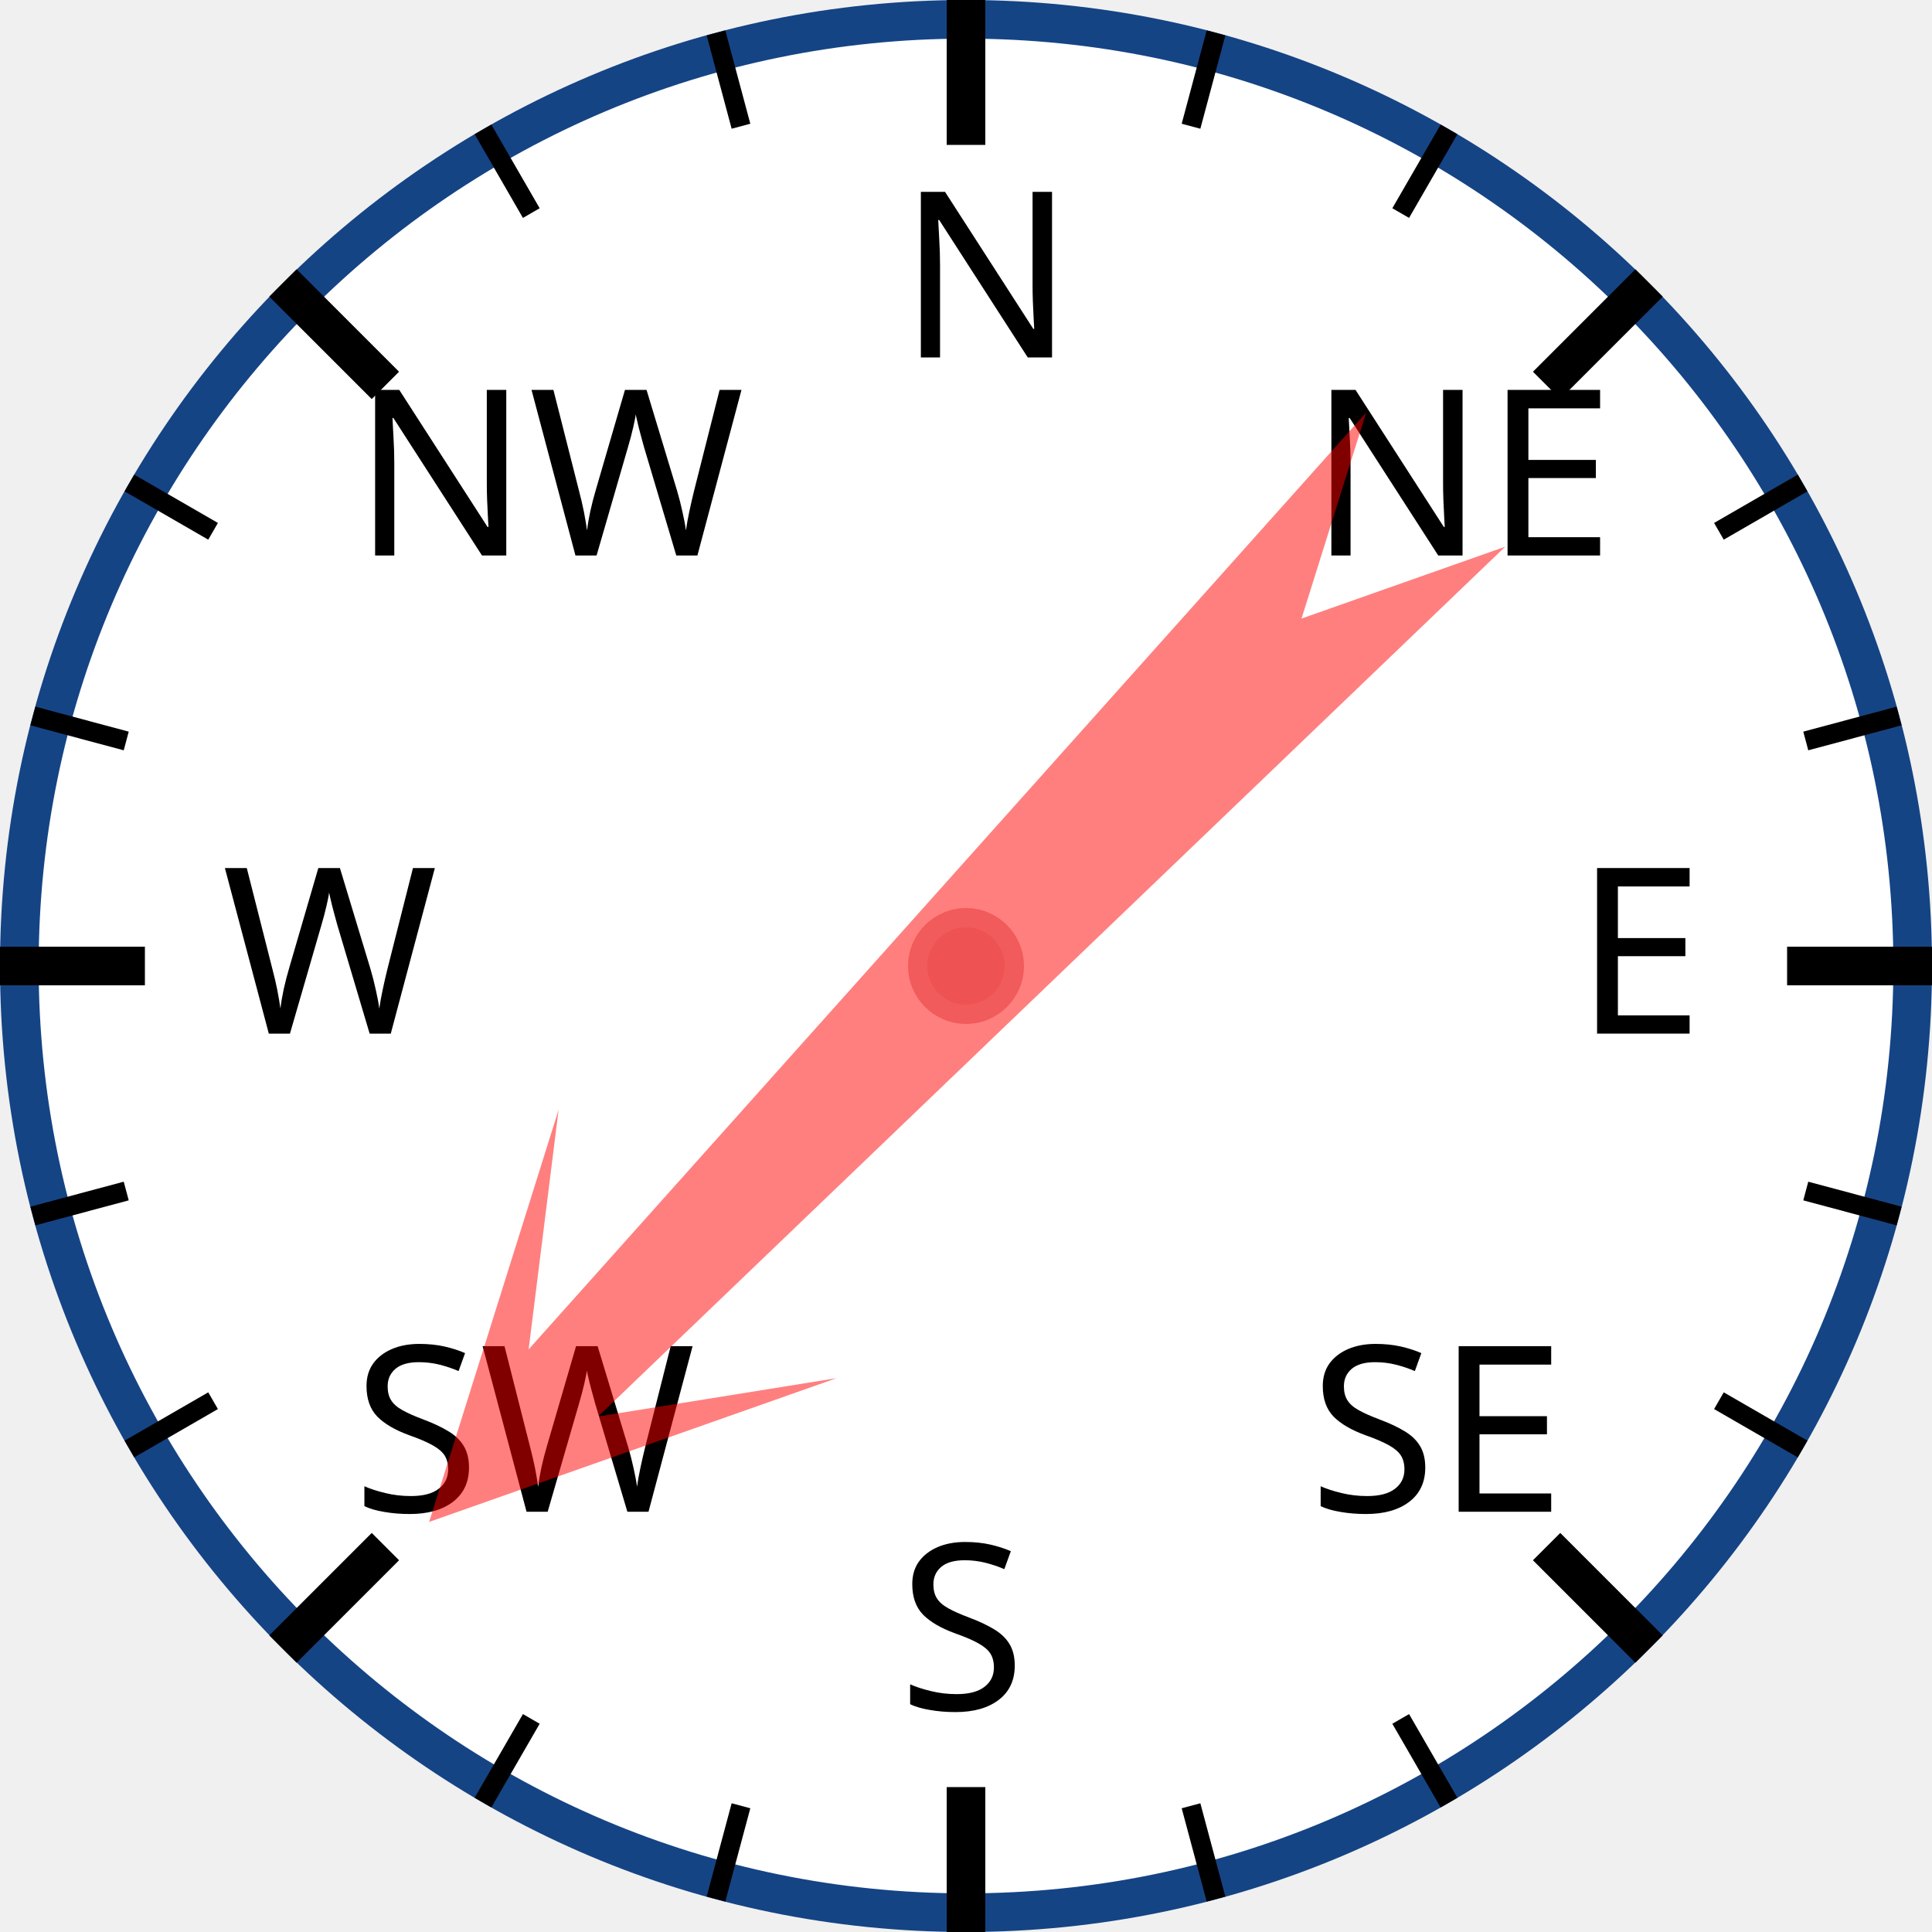
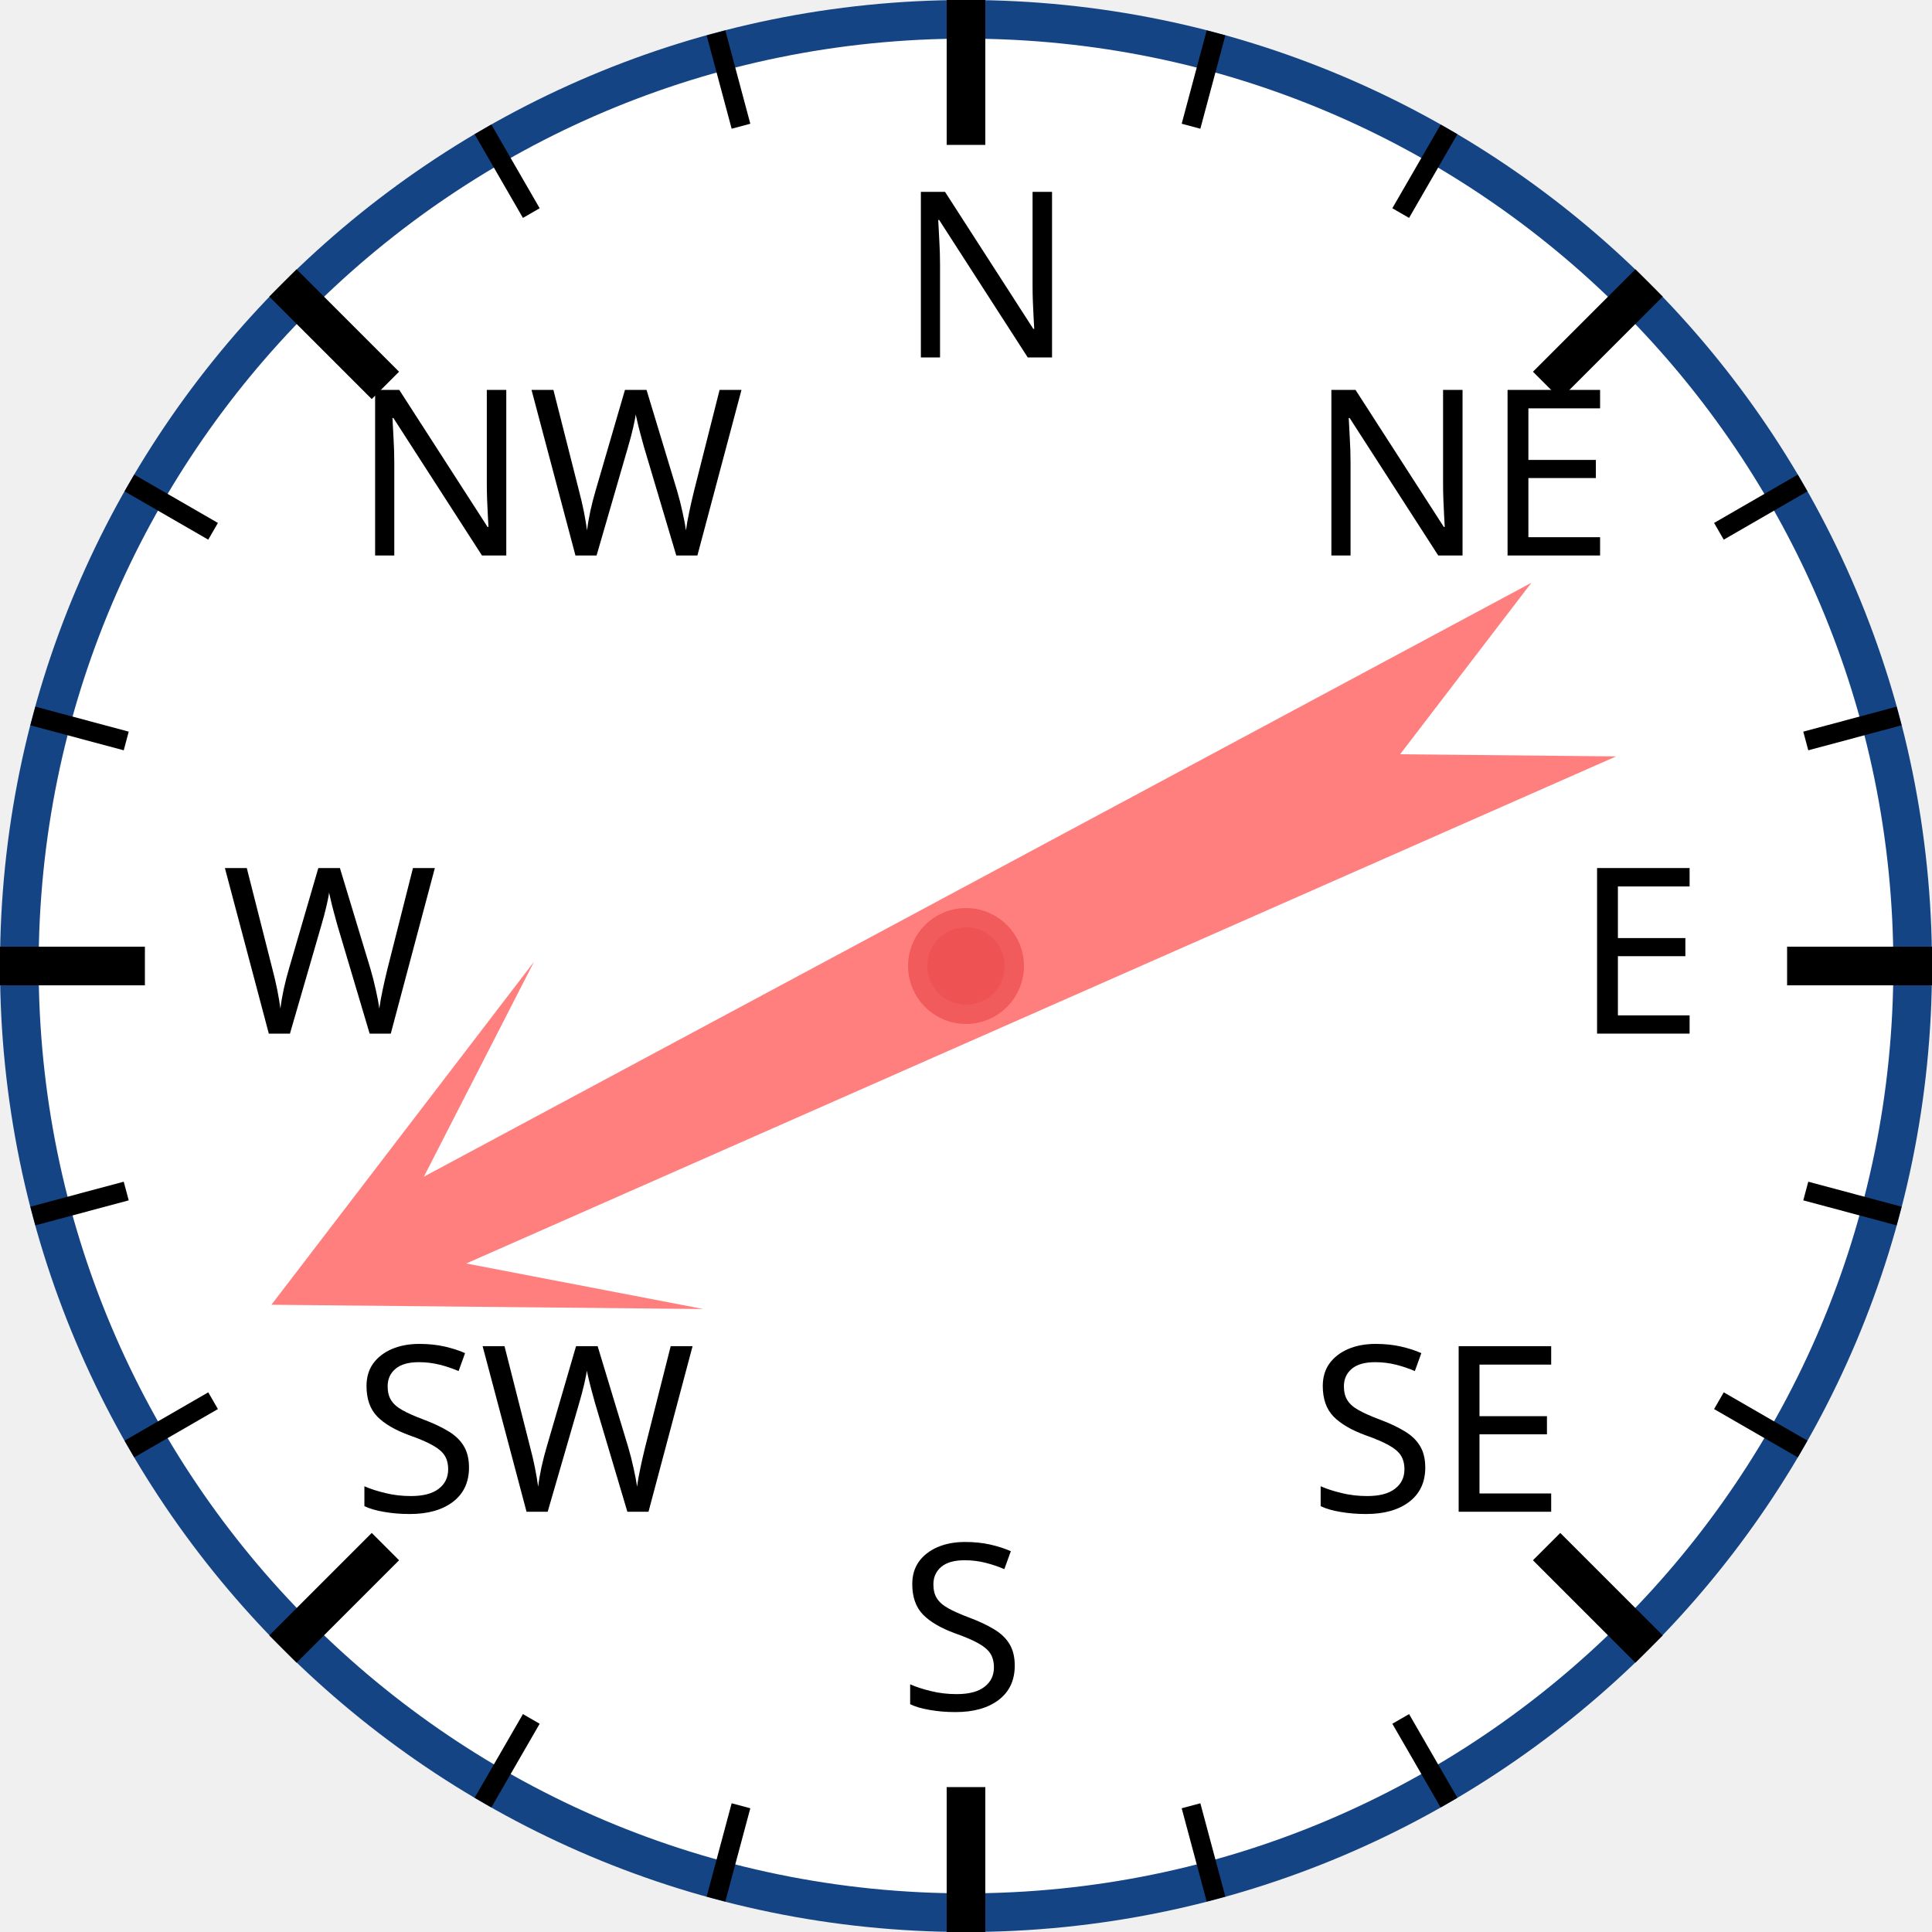
<svg xmlns="http://www.w3.org/2000/svg" width="120px" height="120px" viewBox="0 0 200 200">
  <circle cx="100" cy="100" r="98" style="fill: white; stroke: #154485; stroke-width: 4;" />
  <text x="93.0" y="37.0" style="font-family: sans-serif; font-size: 18pt;">N</text>
  <line x1="100.0" y1="0.0" x2="100.0" y2="15.0" style="stroke: black; stroke-width: 4;" />
  <line x1="74.118" y1="3.407" x2="76.706" y2="13.067" style="stroke: black; stroke-width: 2;" />
  <line x1="50" y1="13.397" x2="55" y2="22.058" style="stroke: black; stroke-width: 2;" />
  <text x="36.503" y="57.503" style="font-family: sans-serif; font-size: 18pt;">NW</text>
  <line x1="29.289" y1="29.289" x2="39.896" y2="39.896" style="stroke: black; stroke-width: 4;" />
  <line x1="13.397" y1="50" x2="22.058" y2="55" style="stroke: black; stroke-width: 2;" />
  <line x1="3.407" y1="74.118" x2="13.067" y2="76.706" style="stroke: black; stroke-width: 2;" />
  <text x="23.0" y="107.0" style="font-family: sans-serif; font-size: 18pt;">W</text>
  <line x1="0.0" y1="100.0" x2="15.0" y2="100.0" style="stroke: black; stroke-width: 4;" />
  <line x1="3.407" y1="125.882" x2="13.067" y2="123.294" style="stroke: black; stroke-width: 2;" />
  <line x1="13.397" y1="150" x2="22.058" y2="145" style="stroke: black; stroke-width: 2;" />
  <text x="36.503" y="156.497" style="font-family: sans-serif; font-size: 18pt;">SW</text>
  <line x1="29.289" y1="170.711" x2="39.896" y2="160.104" style="stroke: black; stroke-width: 4;" />
  <line x1="50" y1="186.603" x2="55" y2="177.942" style="stroke: black; stroke-width: 2;" />
  <line x1="74.118" y1="196.593" x2="76.706" y2="186.933" style="stroke: black; stroke-width: 2;" />
  <text x="93" y="177.0" style="font-family: sans-serif; font-size: 18pt;">S</text>
  <line x1="100" y1="200.0" x2="100" y2="185.0" style="stroke: black; stroke-width: 4;" />
  <line x1="125.882" y1="196.593" x2="123.294" y2="186.933" style="stroke: black; stroke-width: 2;" />
  <line x1="150.0" y1="186.603" x2="145.0" y2="177.942" style="stroke: black; stroke-width: 2;" />
  <text x="135.497" y="156.497" style="font-family: sans-serif; font-size: 18pt;">SE</text>
  <line x1="170.711" y1="170.711" x2="160.104" y2="160.104" style="stroke: black; stroke-width: 4;" />
  <line x1="186.603" y1="150" x2="177.942" y2="145" style="stroke: black; stroke-width: 2;" />
  <line x1="196.593" y1="125.882" x2="186.933" y2="123.294" style="stroke: black; stroke-width: 2;" />
  <text x="163.0" y="107" style="font-family: sans-serif; font-size: 18pt;">E</text>
  <line x1="200.0" y1="100" x2="185.0" y2="100" style="stroke: black; stroke-width: 4;" />
  <line x1="196.593" y1="74.118" x2="186.933" y2="76.706" style="stroke: black; stroke-width: 2;" />
  <line x1="186.603" y1="50" x2="177.942" y2="55" style="stroke: black; stroke-width: 2;" />
  <text x="135.497" y="57.503" style="font-family: sans-serif; font-size: 18pt;">NE</text>
  <line x1="170.711" y1="29.289" x2="160.104" y2="39.896" style="stroke: black; stroke-width: 4;" />
  <line x1="150" y1="13.397" x2="145" y2="22.058" style="stroke: black; stroke-width: 2;" />
  <line x1="125.882" y1="3.407" x2="123.294" y2="13.067" style="stroke: black; stroke-width: 2;" />
-   <polygon points="100 20 120 60 105 40 110 170 100 150 90 170 95 40 80 60" style="fill: red; fill-opacity: 0.5;" transform="rotate(224,100,100)" />
+   <polygon points="100 20 120 60 105 40 110 170 100 150 90 170 95 40 80 60" style="fill: red; fill-opacity: 0.5;" transform="rotate(244,100,100)" />
  <circle cx="100" cy="100" r="5" style="fill: #EE5252; stroke: #F25B5B; stroke-width: 2;" />
</svg>
